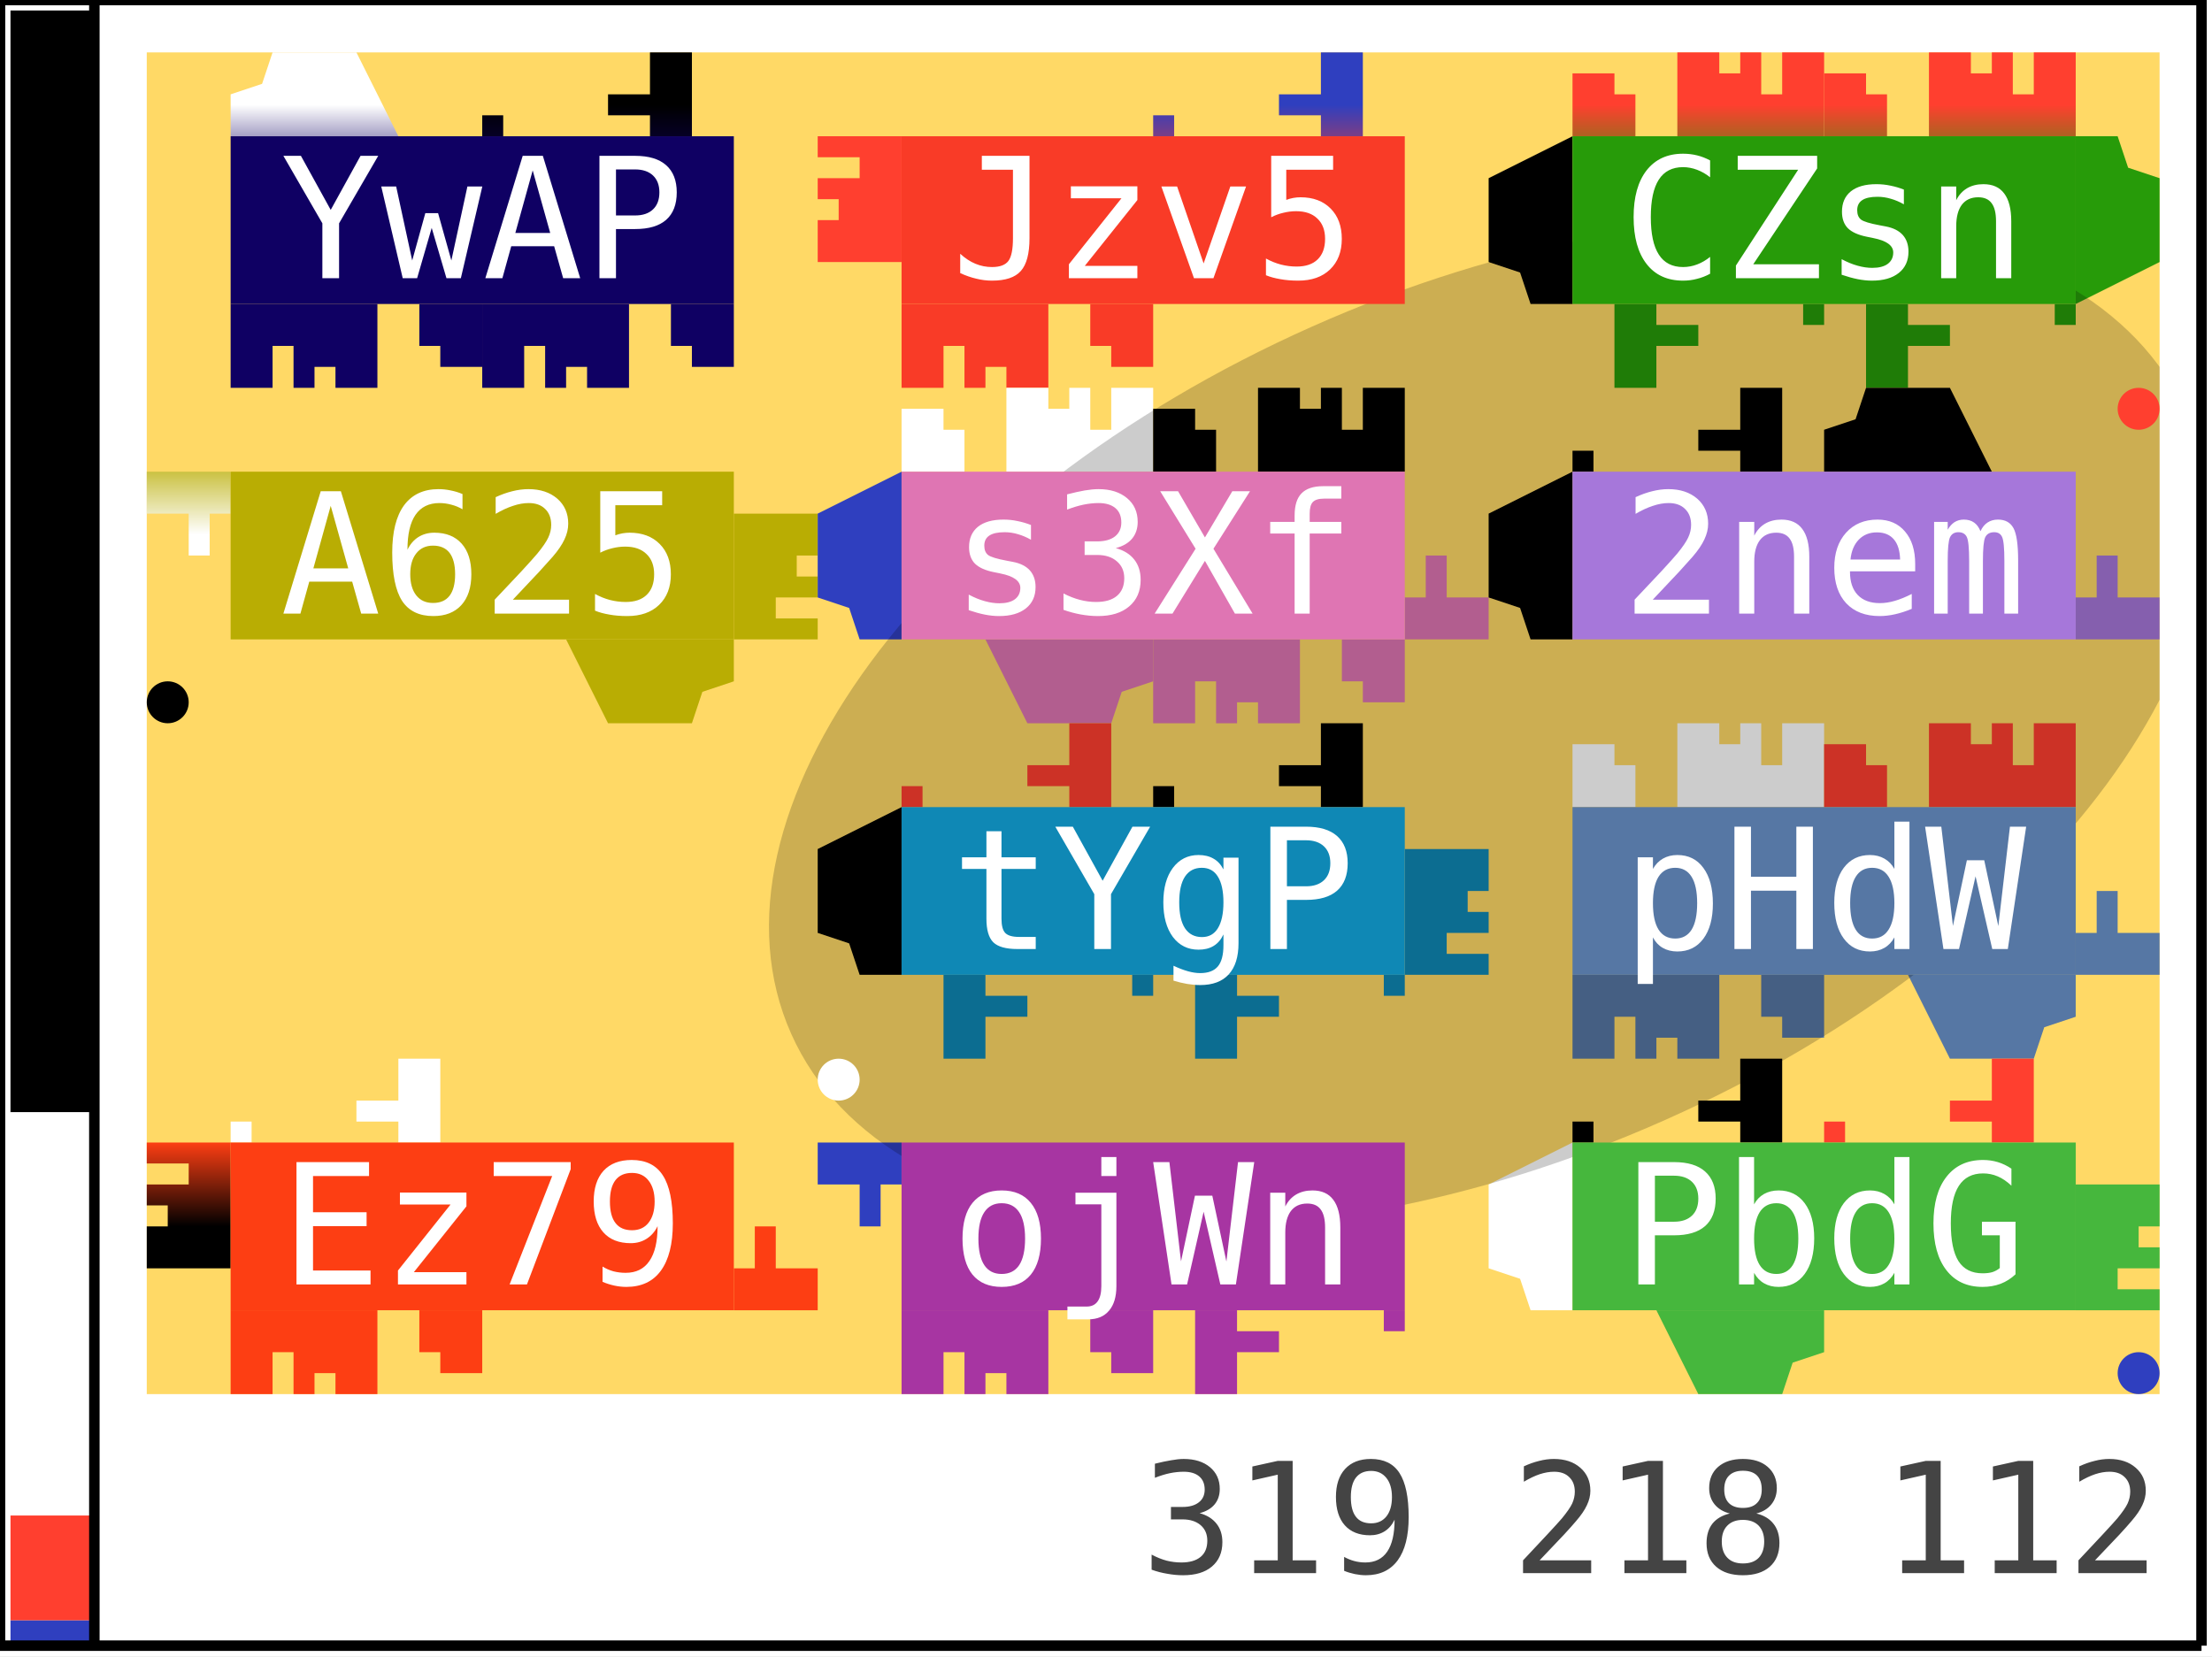
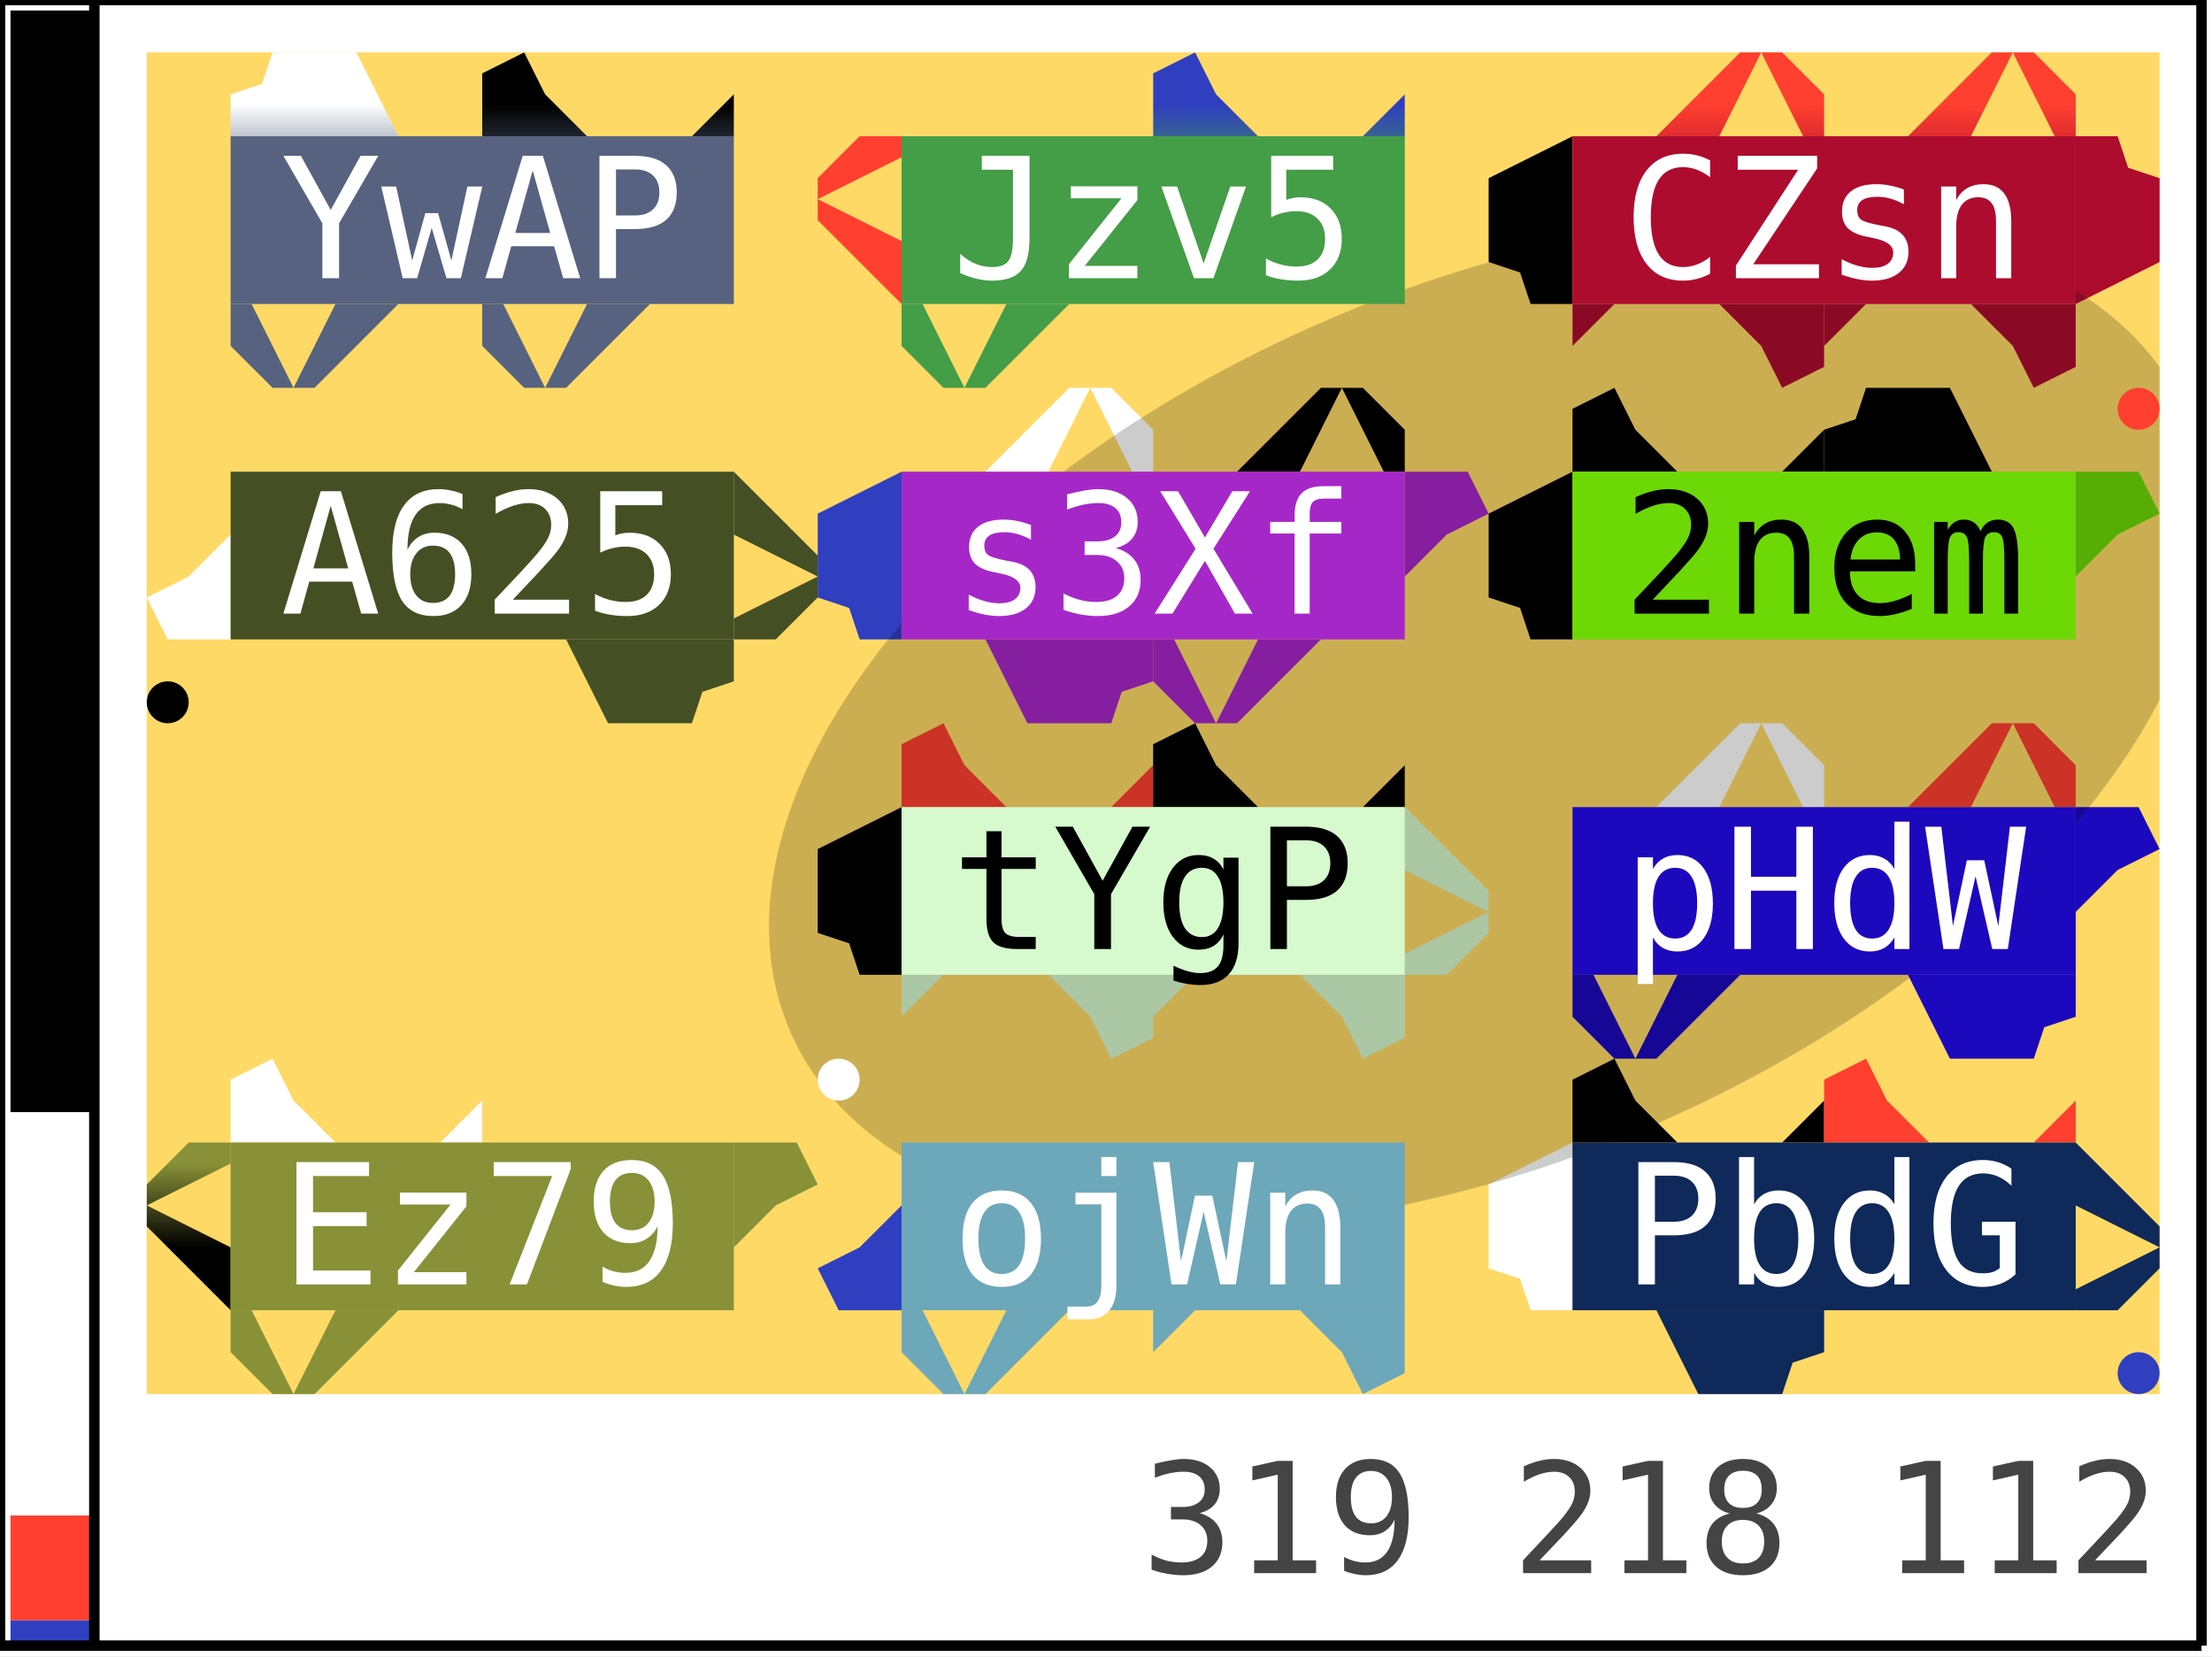
<svg xmlns="http://www.w3.org/2000/svg" width="211.0" height="158.0">
  <defs data-v3-clip-seq="17">
    <clipPath id="grid-clip">
      <rect x="14.0" y="5.0" width="192.0" height="128.0" />
    </clipPath>
    <path id="c1" d="M0,8 L0,6 L2,6 L2,0 L8,0 L8,8 L6,8 L6,4 L4,4 L4,8 Z M12,4 L14,4 L14,8 L12,8 Z M22,4 L24,4 L24,8 L22,8 Z" fill-rule="evenodd" />
    <path id="c2" d="M0,8 L0,2 L4,2 L4,4 L6,4 L6,8 L10,8 L10,2 L10,0 L24,0 L24,8 Z M18,0 L20,0 L20,4 L18,4 Z M14,0 L16,0 L16,2 L14,2 Z" fill-rule="evenodd" />
    <path id="c3" d="M16,0 L20,0 L20,8 L16,8 L16,6 L12,6 L12,4 L16,4 Z M0,6 L2,6 L2,8 L0,8 Z" fill-rule="evenodd" />
    <path id="p1" d="M0,8 L0,4 L3,3 L4,0 L12,0 L16,8 Z" fill-rule="evenodd" />
    <path id="p2" d="M16,0 L12,4 L8,8 L14,8 L18,0 L22,8 L24,8 L24,4 L20,0 Z" fill-rule="evenodd" />
    <path id="p3" d="M0,2 L4,0 L6,4 L10,8 L0,8 Z M20,8 L24,4 L24,8 Z" fill-rule="evenodd" />
    <linearGradient id="g0" gradientUnits="userSpaceOnUse" x1="34.0" y1="13.0" x2="34.0" y2="5.0">
-       <stop offset="0%" stop-color="#0f0063" />
+       <stop offset="0%" stop-color="#56627f" />
      <stop offset="100%" stop-color="#ffffff" />
    </linearGradient>
    <linearGradient id="g1" gradientUnits="userSpaceOnUse" x1="58.0" y1="13.0" x2="58.0" y2="5.0">
-       <stop offset="0%" stop-color="#0f0063" />
+       <stop offset="0%" stop-color="#56627f" />
      <stop offset="100%" stop-color="#000000" />
    </linearGradient>
    <linearGradient id="g2" gradientUnits="userSpaceOnUse" x1="58.0" y1="29.0" x2="58.0" y2="37.0">
-       <stop offset="0%" stop-color="#0f0063" />
+       <stop offset="0%" stop-color="#56627f" />
      <stop offset="100%" stop-color="#ffffff" />
    </linearGradient>
    <linearGradient id="g3" gradientUnits="userSpaceOnUse" x1="34.0" y1="29.0" x2="34.0" y2="37.0">
-       <stop offset="0%" stop-color="#0f0063" />
+       <stop offset="0%" stop-color="#56627f" />
      <stop offset="100%" stop-color="#000000" />
    </linearGradient>
    <linearGradient id="g4" gradientUnits="userSpaceOnUse" x1="122.0" y1="13.0" x2="122.0" y2="5.0">
-       <stop offset="0%" stop-color="#f93b27" />
+       <stop offset="0%" stop-color="#449d47" />
      <stop offset="100%" stop-color="#2f3fbf" />
    </linearGradient>
    <linearGradient id="g5" gradientUnits="userSpaceOnUse" x1="98.0" y1="29.0" x2="98.0" y2="37.0">
-       <stop offset="0%" stop-color="#f93b27" />
+       <stop offset="0%" stop-color="#449d47" />
      <stop offset="100%" stop-color="#000000" />
    </linearGradient>
    <linearGradient id="g6" gradientUnits="userSpaceOnUse" x1="86.0" y1="21.0" x2="78.0" y2="21.0">
-       <stop offset="0%" stop-color="#f93b27" />
+       <stop offset="0%" stop-color="#449d47" />
      <stop offset="100%" stop-color="#ff3f2f" />
    </linearGradient>
    <clipPath id="v3clip-0">
      <rect x="78.0" y="13.0" width="8.0" height="16.0" />
    </clipPath>
    <linearGradient id="g7" gradientUnits="userSpaceOnUse" x1="162.0" y1="13.0" x2="162.0" y2="5.0">
-       <stop offset="0%" stop-color="#279b09" />
+       <stop offset="0%" stop-color="#ad0c2e" />
      <stop offset="100%" stop-color="#ff3f2f" />
    </linearGradient>
    <linearGradient id="g8" gradientUnits="userSpaceOnUse" x1="186.0" y1="13.0" x2="186.0" y2="5.0">
-       <stop offset="0%" stop-color="#279b09" />
+       <stop offset="0%" stop-color="#ad0c2e" />
      <stop offset="100%" stop-color="#ff3f2f" />
    </linearGradient>
    <linearGradient id="g9" gradientUnits="userSpaceOnUse" x1="198.0" y1="21.0" x2="206.0" y2="21.0">
-       <stop offset="0%" stop-color="#279b09" />
+       <stop offset="0%" stop-color="#ad0c2e" />
      <stop offset="100%" stop-color="#ffffff" />
    </linearGradient>
    <clipPath id="v3clip-1">
      <rect x="198.0" y="13.0" width="8.0" height="16.0" />
    </clipPath>
    <linearGradient id="g10" gradientUnits="userSpaceOnUse" x1="186.0" y1="29.0" x2="186.0" y2="37.0">
-       <stop offset="0%" stop-color="#279b09" />
+       <stop offset="0%" stop-color="#ad0c2e" />
      <stop offset="100%" stop-color="#ffffff" />
    </linearGradient>
    <linearGradient id="g11" gradientUnits="userSpaceOnUse" x1="162.0" y1="29.0" x2="162.0" y2="37.0">
-       <stop offset="0%" stop-color="#279b09" />
+       <stop offset="0%" stop-color="#ad0c2e" />
      <stop offset="100%" stop-color="#2f3fbf" />
    </linearGradient>
    <linearGradient id="g12" gradientUnits="userSpaceOnUse" x1="150.0" y1="21.0" x2="142.0" y2="21.0">
-       <stop offset="0%" stop-color="#279b09" />
+       <stop offset="0%" stop-color="#ad0c2e" />
      <stop offset="100%" stop-color="#000000" />
    </linearGradient>
    <clipPath id="v3clip-2">
      <rect x="142.0" y="13.0" width="8.0" height="16.0" />
    </clipPath>
    <linearGradient id="g13" gradientUnits="userSpaceOnUse" x1="70.0" y1="53.0" x2="78.0" y2="53.0">
-       <stop offset="0%" stop-color="#b9ad03" />
+       <stop offset="0%" stop-color="#445024" />
      <stop offset="100%" stop-color="#2f3fbf" />
    </linearGradient>
    <clipPath id="v3clip-3">
      <rect x="70.0" y="45.0" width="8.0" height="16.0" />
    </clipPath>
    <linearGradient id="g14" gradientUnits="userSpaceOnUse" x1="58.0" y1="61.0" x2="58.0" y2="69.0">
-       <stop offset="0%" stop-color="#b9ad03" />
+       <stop offset="0%" stop-color="#445024" />
      <stop offset="100%" stop-color="#000000" />
    </linearGradient>
    <linearGradient id="g15" gradientUnits="userSpaceOnUse" x1="22.0" y1="53.0" x2="14.0" y2="53.0">
-       <stop offset="0%" stop-color="#b9ad03" />
+       <stop offset="0%" stop-color="#445024" />
      <stop offset="100%" stop-color="#ffffff" />
    </linearGradient>
    <clipPath id="v3clip-4">
      <rect x="14.0" y="45.0" width="8.0" height="16.0" />
    </clipPath>
    <linearGradient id="g16" gradientUnits="userSpaceOnUse" x1="98.0" y1="45.0" x2="98.0" y2="37.0">
-       <stop offset="0%" stop-color="#df75b3" />
+       <stop offset="0%" stop-color="#a627c8" />
      <stop offset="100%" stop-color="#ffffff" />
    </linearGradient>
    <linearGradient id="g17" gradientUnits="userSpaceOnUse" x1="122.0" y1="45.0" x2="122.0" y2="37.0">
-       <stop offset="0%" stop-color="#df75b3" />
+       <stop offset="0%" stop-color="#a627c8" />
      <stop offset="100%" stop-color="#000000" />
    </linearGradient>
    <linearGradient id="g18" gradientUnits="userSpaceOnUse" x1="134.0" y1="53.0" x2="142.0" y2="53.0">
-       <stop offset="0%" stop-color="#df75b3" />
+       <stop offset="0%" stop-color="#a627c8" />
      <stop offset="100%" stop-color="#ff3f2f" />
    </linearGradient>
    <clipPath id="v3clip-5">
      <rect x="134.0" y="45.0" width="8.0" height="16.0" />
    </clipPath>
    <linearGradient id="g19" gradientUnits="userSpaceOnUse" x1="122.0" y1="61.0" x2="122.0" y2="69.0">
-       <stop offset="0%" stop-color="#df75b3" />
+       <stop offset="0%" stop-color="#a627c8" />
      <stop offset="100%" stop-color="#000000" />
    </linearGradient>
    <linearGradient id="g20" gradientUnits="userSpaceOnUse" x1="98.0" y1="61.0" x2="98.0" y2="69.0">
-       <stop offset="0%" stop-color="#df75b3" />
+       <stop offset="0%" stop-color="#a627c8" />
      <stop offset="100%" stop-color="#ffffff" />
    </linearGradient>
    <linearGradient id="g21" gradientUnits="userSpaceOnUse" x1="86.0" y1="53.0" x2="78.0" y2="53.0">
-       <stop offset="0%" stop-color="#df75b3" />
+       <stop offset="0%" stop-color="#a627c8" />
      <stop offset="100%" stop-color="#2f3fbf" />
    </linearGradient>
    <clipPath id="v3clip-6">
      <rect x="78.0" y="45.0" width="8.0" height="16.0" />
    </clipPath>
    <linearGradient id="g22" gradientUnits="userSpaceOnUse" x1="162.0" y1="45.0" x2="162.0" y2="37.0">
-       <stop offset="0%" stop-color="#a677da" />
+       <stop offset="0%" stop-color="#6cd906" />
      <stop offset="100%" stop-color="#000000" />
    </linearGradient>
    <linearGradient id="g23" gradientUnits="userSpaceOnUse" x1="186.0" y1="45.0" x2="186.0" y2="37.0">
-       <stop offset="0%" stop-color="#a677da" />
+       <stop offset="0%" stop-color="#6cd906" />
      <stop offset="100%" stop-color="#000000" />
    </linearGradient>
    <linearGradient id="g24" gradientUnits="userSpaceOnUse" x1="198.0" y1="53.0" x2="206.0" y2="53.0">
-       <stop offset="0%" stop-color="#a677da" />
+       <stop offset="0%" stop-color="#6cd906" />
      <stop offset="100%" stop-color="#000000" />
    </linearGradient>
    <clipPath id="v3clip-7">
      <rect x="198.0" y="45.0" width="8.0" height="16.0" />
    </clipPath>
    <linearGradient id="g25" gradientUnits="userSpaceOnUse" x1="150.0" y1="53.0" x2="142.0" y2="53.0">
-       <stop offset="0%" stop-color="#a677da" />
+       <stop offset="0%" stop-color="#6cd906" />
      <stop offset="100%" stop-color="#000000" />
    </linearGradient>
    <clipPath id="v3clip-8">
      <rect x="142.0" y="45.0" width="8.0" height="16.0" />
    </clipPath>
    <linearGradient id="g26" gradientUnits="userSpaceOnUse" x1="98.0" y1="77.0" x2="98.0" y2="69.0">
-       <stop offset="0%" stop-color="#0f88b5" />
+       <stop offset="0%" stop-color="#d6f9cd" />
      <stop offset="100%" stop-color="#ff3f2f" />
    </linearGradient>
    <linearGradient id="g27" gradientUnits="userSpaceOnUse" x1="122.0" y1="77.0" x2="122.0" y2="69.0">
-       <stop offset="0%" stop-color="#0f88b5" />
+       <stop offset="0%" stop-color="#d6f9cd" />
      <stop offset="100%" stop-color="#000000" />
    </linearGradient>
    <linearGradient id="g28" gradientUnits="userSpaceOnUse" x1="134.0" y1="85.0" x2="142.0" y2="85.0">
-       <stop offset="0%" stop-color="#0f88b5" />
+       <stop offset="0%" stop-color="#d6f9cd" />
      <stop offset="100%" stop-color="#000000" />
    </linearGradient>
    <clipPath id="v3clip-9">
      <rect x="134.0" y="77.0" width="8.0" height="16.0" />
    </clipPath>
    <linearGradient id="g29" gradientUnits="userSpaceOnUse" x1="122.0" y1="93.0" x2="122.0" y2="101.0">
-       <stop offset="0%" stop-color="#0f88b5" />
+       <stop offset="0%" stop-color="#d6f9cd" />
      <stop offset="100%" stop-color="#ff3f2f" />
    </linearGradient>
    <linearGradient id="g30" gradientUnits="userSpaceOnUse" x1="98.0" y1="93.0" x2="98.0" y2="101.0">
-       <stop offset="0%" stop-color="#0f88b5" />
+       <stop offset="0%" stop-color="#d6f9cd" />
      <stop offset="100%" stop-color="#2f3fbf" />
    </linearGradient>
    <linearGradient id="g31" gradientUnits="userSpaceOnUse" x1="86.0" y1="85.0" x2="78.0" y2="85.0">
-       <stop offset="0%" stop-color="#0f88b5" />
+       <stop offset="0%" stop-color="#d6f9cd" />
      <stop offset="100%" stop-color="#000000" />
    </linearGradient>
    <clipPath id="v3clip-10">
      <rect x="78.0" y="77.0" width="8.0" height="16.0" />
    </clipPath>
    <linearGradient id="g32" gradientUnits="userSpaceOnUse" x1="162.0" y1="77.0" x2="162.0" y2="69.0">
-       <stop offset="0%" stop-color="#5677a4" />
+       <stop offset="0%" stop-color="#1d09bd" />
      <stop offset="100%" stop-color="#ffffff" />
    </linearGradient>
    <linearGradient id="g33" gradientUnits="userSpaceOnUse" x1="186.0" y1="77.0" x2="186.0" y2="69.0">
-       <stop offset="0%" stop-color="#5677a4" />
+       <stop offset="0%" stop-color="#1d09bd" />
      <stop offset="100%" stop-color="#ff3f2f" />
    </linearGradient>
    <linearGradient id="g34" gradientUnits="userSpaceOnUse" x1="198.0" y1="85.0" x2="206.0" y2="85.0">
-       <stop offset="0%" stop-color="#5677a4" />
+       <stop offset="0%" stop-color="#1d09bd" />
      <stop offset="100%" stop-color="#ffffff" />
    </linearGradient>
    <clipPath id="v3clip-11">
      <rect x="198.0" y="77.0" width="8.0" height="16.0" />
    </clipPath>
    <linearGradient id="g35" gradientUnits="userSpaceOnUse" x1="186.0" y1="93.0" x2="186.0" y2="101.0">
-       <stop offset="0%" stop-color="#5677a4" />
+       <stop offset="0%" stop-color="#1d09bd" />
      <stop offset="100%" stop-color="#000000" />
    </linearGradient>
    <linearGradient id="g36" gradientUnits="userSpaceOnUse" x1="162.0" y1="93.0" x2="162.0" y2="101.0">
-       <stop offset="0%" stop-color="#5677a4" />
+       <stop offset="0%" stop-color="#1d09bd" />
      <stop offset="100%" stop-color="#2f3fbf" />
    </linearGradient>
    <linearGradient id="g37" gradientUnits="userSpaceOnUse" x1="34.0" y1="109.0" x2="34.0" y2="101.0">
-       <stop offset="0%" stop-color="#fd3e13" />
+       <stop offset="0%" stop-color="#889137" />
      <stop offset="100%" stop-color="#ffffff" />
    </linearGradient>
    <linearGradient id="g38" gradientUnits="userSpaceOnUse" x1="70.0" y1="117.0" x2="78.0" y2="117.0">
-       <stop offset="0%" stop-color="#fd3e13" />
+       <stop offset="0%" stop-color="#889137" />
      <stop offset="100%" stop-color="#ffffff" />
    </linearGradient>
    <clipPath id="v3clip-12">
      <rect x="70.0" y="109.0" width="8.0" height="16.0" />
    </clipPath>
    <linearGradient id="g39" gradientUnits="userSpaceOnUse" x1="34.0" y1="125.0" x2="34.0" y2="133.0">
-       <stop offset="0%" stop-color="#fd3e13" />
+       <stop offset="0%" stop-color="#889137" />
      <stop offset="100%" stop-color="#ffffff" />
    </linearGradient>
    <linearGradient id="g40" gradientUnits="userSpaceOnUse" x1="22.0" y1="117.0" x2="14.0" y2="117.0">
-       <stop offset="0%" stop-color="#fd3e13" />
+       <stop offset="0%" stop-color="#889137" />
      <stop offset="100%" stop-color="#000000" />
    </linearGradient>
    <clipPath id="v3clip-13">
      <rect x="14.0" y="109.0" width="8.0" height="16.0" />
    </clipPath>
    <linearGradient id="g41" gradientUnits="userSpaceOnUse" x1="122.0" y1="125.0" x2="122.0" y2="133.0">
-       <stop offset="0%" stop-color="#a735a2" />
+       <stop offset="0%" stop-color="#6da7ba" />
      <stop offset="100%" stop-color="#000000" />
    </linearGradient>
    <linearGradient id="g42" gradientUnits="userSpaceOnUse" x1="98.0" y1="125.0" x2="98.0" y2="133.0">
-       <stop offset="0%" stop-color="#a735a2" />
+       <stop offset="0%" stop-color="#6da7ba" />
      <stop offset="100%" stop-color="#ff3f2f" />
    </linearGradient>
    <linearGradient id="g43" gradientUnits="userSpaceOnUse" x1="86.0" y1="117.0" x2="78.0" y2="117.0">
-       <stop offset="0%" stop-color="#a735a2" />
+       <stop offset="0%" stop-color="#6da7ba" />
      <stop offset="100%" stop-color="#2f3fbf" />
    </linearGradient>
    <clipPath id="v3clip-14">
      <rect x="78.0" y="109.0" width="8.0" height="16.0" />
    </clipPath>
    <linearGradient id="g44" gradientUnits="userSpaceOnUse" x1="162.0" y1="109.0" x2="162.0" y2="101.0">
-       <stop offset="0%" stop-color="#46b73d" />
+       <stop offset="0%" stop-color="#0f295a" />
      <stop offset="100%" stop-color="#000000" />
    </linearGradient>
    <linearGradient id="g45" gradientUnits="userSpaceOnUse" x1="186.0" y1="109.0" x2="186.0" y2="101.0">
-       <stop offset="0%" stop-color="#46b73d" />
+       <stop offset="0%" stop-color="#0f295a" />
      <stop offset="100%" stop-color="#ff3f2f" />
    </linearGradient>
    <linearGradient id="g46" gradientUnits="userSpaceOnUse" x1="198.0" y1="117.0" x2="206.0" y2="117.0">
-       <stop offset="0%" stop-color="#46b73d" />
+       <stop offset="0%" stop-color="#0f295a" />
      <stop offset="100%" stop-color="#ffffff" />
    </linearGradient>
    <clipPath id="v3clip-15">
      <rect x="198.0" y="109.0" width="8.0" height="16.0" />
    </clipPath>
    <linearGradient id="g47" gradientUnits="userSpaceOnUse" x1="162.0" y1="125.0" x2="162.0" y2="133.0">
-       <stop offset="0%" stop-color="#46b73d" />
+       <stop offset="0%" stop-color="#0f295a" />
      <stop offset="100%" stop-color="#ff3f2f" />
    </linearGradient>
    <linearGradient id="g48" gradientUnits="userSpaceOnUse" x1="150.0" y1="117.0" x2="142.0" y2="117.0">
-       <stop offset="0%" stop-color="#46b73d" />
+       <stop offset="0%" stop-color="#0f295a" />
      <stop offset="100%" stop-color="#ffffff" />
    </linearGradient>
    <clipPath id="v3clip-16">
      <rect x="142.0" y="109.0" width="8.0" height="16.0" />
    </clipPath>
  </defs>
  <rect x="0" y="0" width="211.0" height="158.0" fill="#ffffff" />
  <rect x="14.0" y="5.0" width="192.0" height="128.0" fill="#ffd966" />
  <g>
    <use href="#p1" transform="translate(22.0, 5.0) scale(1.0)" fill="url(#g0)" />
  </g>
  <g>
-     <use href="#c3" transform="translate(46.0, 5.0) scale(1.0)" fill="url(#g1)" />
-   </g>
-   <g>
-     <use href="#c2" transform="translate(46.0, 29.0) rotate(180 12.0 4.0) scale(1.0)" fill="url(#g2)" />
-   </g>
-   <g>
-     <use href="#c2" transform="translate(22.0, 29.0) rotate(180 12.0 4.0) scale(1.0)" fill="url(#g3)" />
-   </g>
-   <g>
-     <use href="#c3" transform="translate(110.0, 5.0) scale(1.0)" fill="url(#g4)" />
-   </g>
-   <g>
-     <use href="#c2" transform="translate(86.0, 29.0) rotate(180 12.0 4.0) scale(1.0)" fill="url(#g5)" />
+     <use href="#p3" transform="translate(46.0, 5.0) scale(1.0)" fill="url(#g1)" />
+   </g>
+   <g>
+     <use href="#p2" transform="translate(46.0, 29.0) rotate(180 12.0 4.0) scale(1.0)" fill="url(#g2)" />
+   </g>
+   <g>
+     <use href="#p2" transform="translate(22.0, 29.0) rotate(180 12.0 4.0) scale(1.0)" fill="url(#g3)" />
+   </g>
+   <g>
+     <use href="#p3" transform="translate(110.0, 5.0) scale(1.0)" fill="url(#g4)" />
+   </g>
+   <g>
+     <use href="#p2" transform="translate(86.0, 29.0) rotate(180 12.0 4.0) scale(1.0)" fill="url(#g5)" />
  </g>
  <g>
    <g clip-path="url(#v3clip-0)">
-       <use href="#c2" transform="translate(72.0, 29.0) rotate(270 6.0 0.0) scale(1.0)" fill="url(#g6)" />
-     </g>
-   </g>
-   <g>
-     <use href="#c2" transform="translate(150.0, 5.0) scale(1.0)" fill="url(#g7)" />
-   </g>
-   <g>
-     <use href="#c2" transform="translate(174.0, 5.0) scale(1.0)" fill="url(#g8)" />
+       <use href="#p2" transform="translate(70.0, 29.0) rotate(270 8.0 0.0) scale(1.0)" fill="url(#g6)" />
+     </g>
+   </g>
+   <g>
+     <use href="#p2" transform="translate(150.0, 5.0) scale(1.0)" fill="url(#g7)" />
+   </g>
+   <g>
+     <use href="#p2" transform="translate(174.0, 5.0) scale(1.0)" fill="url(#g8)" />
  </g>
  <g>
    <g clip-path="url(#v3clip-1)">
      <use href="#p1" transform="translate(206.0, 13.0) rotate(90 0.0 0.0) scale(1.0)" fill="url(#g9)" />
    </g>
  </g>
  <g>
-     <use href="#c3" transform="translate(174.0, 29.0) rotate(180 12.0 4.0) scale(1.0)" fill="url(#g10)" />
-   </g>
-   <g>
-     <use href="#c3" transform="translate(150.0, 29.0) rotate(180 12.0 4.0) scale(1.0)" fill="url(#g11)" />
+     <use href="#p3" transform="translate(174.0, 29.0) rotate(180 12.0 4.0) scale(1.0)" fill="url(#g10)" />
+   </g>
+   <g>
+     <use href="#p3" transform="translate(150.0, 29.0) rotate(180 12.0 4.0) scale(1.0)" fill="url(#g11)" />
  </g>
  <g>
    <g clip-path="url(#v3clip-2)">
      <use href="#p1" transform="translate(142.0, 29.0) rotate(270 0.0 0.0) scale(1.0)" fill="url(#g12)" />
    </g>
  </g>
  <g>
    <g clip-path="url(#v3clip-3)">
-       <use href="#c2" transform="translate(72.0, 45.0) rotate(90 6.0 0.0) scale(1.0)" fill="url(#g13)" />
+       <use href="#p2" transform="translate(70.0, 45.0) rotate(90 8.0 0.0) scale(1.0)" fill="url(#g13)" />
    </g>
  </g>
  <g>
    <use href="#p1" transform="translate(46.0, 61.0) rotate(180 12.0 4.0) scale(1.0)" fill="url(#g14)" />
  </g>
  <g>
    <g clip-path="url(#v3clip-4)">
-       <use href="#c3" transform="translate(10.0, 61.0) rotate(270 4.0 0.0) scale(1.0)" fill="url(#g15)" />
-     </g>
-   </g>
-   <g>
-     <use href="#c2" transform="translate(86.0, 37.0) scale(1.0)" fill="url(#g16)" />
-   </g>
-   <g>
-     <use href="#c2" transform="translate(110.0, 37.0) scale(1.0)" fill="url(#g17)" />
+       <use href="#p3" transform="translate(14.0, 61.0) rotate(270 0.0 0.0) scale(1.0)" fill="url(#g15)" />
+     </g>
+   </g>
+   <g>
+     <use href="#p2" transform="translate(86.0, 37.0) scale(1.0)" fill="url(#g16)" />
+   </g>
+   <g>
+     <use href="#p2" transform="translate(110.0, 37.0) scale(1.0)" fill="url(#g17)" />
  </g>
  <g>
    <g clip-path="url(#v3clip-5)">
-       <use href="#c3" transform="translate(138.0, 45.0) rotate(90 4.0 0.0) scale(1.0)" fill="url(#g18)" />
-     </g>
-   </g>
-   <g>
-     <use href="#c2" transform="translate(110.0, 61.0) rotate(180 12.0 4.0) scale(1.0)" fill="url(#g19)" />
+       <use href="#p3" transform="translate(142.0, 45.0) rotate(90 0.0 0.0) scale(1.0)" fill="url(#g18)" />
+     </g>
+   </g>
+   <g>
+     <use href="#p2" transform="translate(110.0, 61.0) rotate(180 12.0 4.0) scale(1.0)" fill="url(#g19)" />
  </g>
  <g>
    <use href="#p1" transform="translate(86.0, 61.0) rotate(180 12.0 4.0) scale(1.0)" fill="url(#g20)" />
  </g>
  <g>
    <g clip-path="url(#v3clip-6)">
      <use href="#p1" transform="translate(78.0, 61.0) rotate(270 0.0 0.0) scale(1.0)" fill="url(#g21)" />
    </g>
  </g>
  <g>
-     <use href="#c3" transform="translate(150.0, 37.0) scale(1.0)" fill="url(#g22)" />
+     <use href="#p3" transform="translate(150.0, 37.0) scale(1.0)" fill="url(#g22)" />
  </g>
  <g>
    <use href="#p1" transform="translate(174.0, 37.0) scale(1.0)" fill="url(#g23)" />
  </g>
  <g>
    <g clip-path="url(#v3clip-7)">
-       <use href="#c3" transform="translate(202.0, 45.0) rotate(90 4.0 0.0) scale(1.0)" fill="url(#g24)" />
+       <use href="#p3" transform="translate(206.0, 45.0) rotate(90 0.0 0.0) scale(1.0)" fill="url(#g24)" />
    </g>
  </g>
  <g>
    <g clip-path="url(#v3clip-8)">
      <use href="#p1" transform="translate(142.0, 61.0) rotate(270 0.0 0.0) scale(1.0)" fill="url(#g25)" />
    </g>
  </g>
  <g>
-     <use href="#c3" transform="translate(86.0, 69.0) scale(1.0)" fill="url(#g26)" />
-   </g>
-   <g>
-     <use href="#c3" transform="translate(110.0, 69.0) scale(1.0)" fill="url(#g27)" />
+     <use href="#p3" transform="translate(86.0, 69.0) scale(1.0)" fill="url(#g26)" />
+   </g>
+   <g>
+     <use href="#p3" transform="translate(110.0, 69.0) scale(1.0)" fill="url(#g27)" />
  </g>
  <g>
    <g clip-path="url(#v3clip-9)">
-       <use href="#c2" transform="translate(136.0, 77.0) rotate(90 6.0 0.0) scale(1.0)" fill="url(#g28)" />
-     </g>
-   </g>
-   <g>
-     <use href="#c3" transform="translate(110.0, 93.0) rotate(180 12.0 4.0) scale(1.0)" fill="url(#g29)" />
-   </g>
-   <g>
-     <use href="#c3" transform="translate(86.0, 93.0) rotate(180 12.0 4.0) scale(1.0)" fill="url(#g30)" />
+       <use href="#p2" transform="translate(134.0, 77.0) rotate(90 8.0 0.0) scale(1.0)" fill="url(#g28)" />
+     </g>
+   </g>
+   <g>
+     <use href="#p3" transform="translate(110.0, 93.0) rotate(180 12.0 4.0) scale(1.0)" fill="url(#g29)" />
+   </g>
+   <g>
+     <use href="#p3" transform="translate(86.0, 93.0) rotate(180 12.0 4.0) scale(1.0)" fill="url(#g30)" />
  </g>
  <g>
    <g clip-path="url(#v3clip-10)">
      <use href="#p1" transform="translate(78.0, 93.0) rotate(270 0.0 0.0) scale(1.0)" fill="url(#g31)" />
    </g>
  </g>
  <g>
-     <use href="#c2" transform="translate(150.0, 69.0) scale(1.0)" fill="url(#g32)" />
-   </g>
-   <g>
-     <use href="#c2" transform="translate(174.0, 69.0) scale(1.0)" fill="url(#g33)" />
+     <use href="#p2" transform="translate(150.0, 69.0) scale(1.0)" fill="url(#g32)" />
+   </g>
+   <g>
+     <use href="#p2" transform="translate(174.0, 69.0) scale(1.0)" fill="url(#g33)" />
  </g>
  <g>
    <g clip-path="url(#v3clip-11)">
-       <use href="#c3" transform="translate(202.0, 77.0) rotate(90 4.0 0.0) scale(1.0)" fill="url(#g34)" />
+       <use href="#p3" transform="translate(206.0, 77.0) rotate(90 0.0 0.0) scale(1.0)" fill="url(#g34)" />
    </g>
  </g>
  <g>
    <use href="#p1" transform="translate(174.0, 93.0) rotate(180 12.0 4.0) scale(1.0)" fill="url(#g35)" />
  </g>
  <g>
-     <use href="#c2" transform="translate(150.0, 93.0) rotate(180 12.0 4.0) scale(1.0)" fill="url(#g36)" />
-   </g>
-   <g>
-     <use href="#c3" transform="translate(22.0, 101.0) scale(1.0)" fill="url(#g37)" />
+     <use href="#p2" transform="translate(150.0, 93.0) rotate(180 12.0 4.0) scale(1.0)" fill="url(#g36)" />
+   </g>
+   <g>
+     <use href="#p3" transform="translate(22.0, 101.0) scale(1.0)" fill="url(#g37)" />
  </g>
  <g>
    <g clip-path="url(#v3clip-12)">
-       <use href="#c3" transform="translate(74.0, 109.0) rotate(90 4.0 0.0) scale(1.0)" fill="url(#g38)" />
-     </g>
-   </g>
-   <g>
-     <use href="#c2" transform="translate(22.0, 125.0) rotate(180 12.0 4.0) scale(1.0)" fill="url(#g39)" />
+       <use href="#p3" transform="translate(78.0, 109.0) rotate(90 0.0 0.0) scale(1.0)" fill="url(#g38)" />
+     </g>
+   </g>
+   <g>
+     <use href="#p2" transform="translate(22.0, 125.0) rotate(180 12.0 4.0) scale(1.0)" fill="url(#g39)" />
  </g>
  <g>
    <g clip-path="url(#v3clip-13)">
-       <use href="#c2" transform="translate(8.0, 125.0) rotate(270 6.0 0.0) scale(1.0)" fill="url(#g40)" />
-     </g>
-   </g>
-   <g>
-     <use href="#c3" transform="translate(110.0, 125.0) rotate(180 12.0 4.0) scale(1.0)" fill="url(#g41)" />
-   </g>
-   <g>
-     <use href="#c2" transform="translate(86.0, 125.0) rotate(180 12.0 4.0) scale(1.0)" fill="url(#g42)" />
+       <use href="#p2" transform="translate(6.0, 125.0) rotate(270 8.0 0.0) scale(1.0)" fill="url(#g40)" />
+     </g>
+   </g>
+   <g>
+     <use href="#p3" transform="translate(110.0, 125.0) rotate(180 12.0 4.0) scale(1.0)" fill="url(#g41)" />
+   </g>
+   <g>
+     <use href="#p2" transform="translate(86.0, 125.0) rotate(180 12.0 4.0) scale(1.0)" fill="url(#g42)" />
  </g>
  <g>
    <g clip-path="url(#v3clip-14)">
-       <use href="#c3" transform="translate(74.0, 125.0) rotate(270 4.0 0.0) scale(1.0)" fill="url(#g43)" />
-     </g>
-   </g>
-   <g>
-     <use href="#c3" transform="translate(150.0, 101.0) scale(1.0)" fill="url(#g44)" />
-   </g>
-   <g>
-     <use href="#c3" transform="translate(174.0, 101.0) scale(1.0)" fill="url(#g45)" />
+       <use href="#p3" transform="translate(78.0, 125.0) rotate(270 0.0 0.0) scale(1.0)" fill="url(#g43)" />
+     </g>
+   </g>
+   <g>
+     <use href="#p3" transform="translate(150.0, 101.0) scale(1.0)" fill="url(#g44)" />
+   </g>
+   <g>
+     <use href="#p3" transform="translate(174.0, 101.0) scale(1.0)" fill="url(#g45)" />
  </g>
  <g>
    <g clip-path="url(#v3clip-15)">
-       <use href="#c2" transform="translate(200.0, 109.0) rotate(90 6.0 0.0) scale(1.0)" fill="url(#g46)" />
+       <use href="#p2" transform="translate(198.0, 109.0) rotate(90 8.0 0.0) scale(1.0)" fill="url(#g46)" />
    </g>
  </g>
  <g>
    <use href="#p1" transform="translate(150.0, 125.0) rotate(180 12.0 4.0) scale(1.0)" fill="url(#g47)" />
  </g>
  <g>
    <g clip-path="url(#v3clip-16)">
      <use href="#p1" transform="translate(142.0, 125.0) rotate(270 0.0 0.0) scale(1.0)" fill="url(#g48)" />
    </g>
  </g>
  <g clip-path="url(#grid-clip)">
    <ellipse cx="142.0" cy="69.0" rx="72.827" ry="41.422" transform="rotate(156.0 142.0 69.0)" fill="#000000" fill-opacity="0.2" />
  </g>
-   <rect x="22.0" y="13.0" width="48.0" height="16.0" fill="#0f0063" />
+   <rect x="22.0" y="13.0" width="48.0" height="16.0" fill="#56627f" />
  <text x="46.0" y="21.0" fill="#ffffff" style="font-family: monospace; font-size: 16.0px;" text-anchor="middle" dominant-baseline="central">YwAP</text>
-   <rect x="86.0" y="13.0" width="48.0" height="16.0" fill="#f93b27" />
+   <rect x="86.0" y="13.0" width="48.0" height="16.0" fill="#449d47" />
  <text x="110.0" y="21.0" fill="#ffffff" style="font-family: monospace; font-size: 16.0px;" text-anchor="middle" dominant-baseline="central">Jzv5</text>
-   <rect x="150.0" y="13.0" width="48.0" height="16.0" fill="#279b09" />
+   <rect x="150.0" y="13.0" width="48.0" height="16.0" fill="#ad0c2e" />
  <text x="174.0" y="21.0" fill="#ffffff" style="font-family: monospace; font-size: 16.0px;" text-anchor="middle" dominant-baseline="central">CZsn</text>
-   <rect x="22.0" y="45.0" width="48.0" height="16.0" fill="#b9ad03" />
+   <rect x="22.0" y="45.0" width="48.0" height="16.0" fill="#445024" />
  <text x="46.0" y="53.0" fill="#ffffff" style="font-family: monospace; font-size: 16.0px;" text-anchor="middle" dominant-baseline="central">A625</text>
-   <rect x="86.0" y="45.0" width="48.0" height="16.0" fill="#df75b3" />
+   <rect x="86.0" y="45.0" width="48.0" height="16.0" fill="#a627c8" />
  <text x="110.0" y="53.0" fill="#ffffff" style="font-family: monospace; font-size: 16.0px;" text-anchor="middle" dominant-baseline="central">s3Xf</text>
-   <rect x="150.0" y="45.0" width="48.0" height="16.0" fill="#a677da" />
-   <text x="174.0" y="53.0" fill="#ffffff" style="font-family: monospace; font-size: 16.0px;" text-anchor="middle" dominant-baseline="central">2nem</text>
-   <rect x="86.0" y="77.0" width="48.0" height="16.0" fill="#0f88b5" />
-   <text x="110.0" y="85.0" fill="#ffffff" style="font-family: monospace; font-size: 16.0px;" text-anchor="middle" dominant-baseline="central">tYgP</text>
-   <rect x="150.0" y="77.0" width="48.0" height="16.0" fill="#5677a4" />
+   <rect x="150.0" y="45.0" width="48.0" height="16.0" fill="#6cd906" />
+   <text x="174.0" y="53.0" fill="#000000" style="font-family: monospace; font-size: 16.0px;" text-anchor="middle" dominant-baseline="central">2nem</text>
+   <rect x="86.0" y="77.0" width="48.0" height="16.0" fill="#d6f9cd" />
+   <text x="110.0" y="85.0" fill="#000000" style="font-family: monospace; font-size: 16.0px;" text-anchor="middle" dominant-baseline="central">tYgP</text>
+   <rect x="150.0" y="77.0" width="48.0" height="16.0" fill="#1d09bd" />
  <text x="174.0" y="85.0" fill="#ffffff" style="font-family: monospace; font-size: 16.0px;" text-anchor="middle" dominant-baseline="central">pHdW</text>
-   <rect x="22.0" y="109.0" width="48.0" height="16.0" fill="#fd3e13" />
+   <rect x="22.0" y="109.0" width="48.0" height="16.0" fill="#889137" />
  <text x="46.0" y="117.0" fill="#ffffff" style="font-family: monospace; font-size: 16.0px;" text-anchor="middle" dominant-baseline="central">Ez79</text>
-   <rect x="86.0" y="109.0" width="48.0" height="16.0" fill="#a735a2" />
+   <rect x="86.0" y="109.0" width="48.0" height="16.0" fill="#6da7ba" />
  <text x="110.0" y="117.0" fill="#ffffff" style="font-family: monospace; font-size: 16.0px;" text-anchor="middle" dominant-baseline="central">ojWn</text>
-   <rect x="150.0" y="109.0" width="48.0" height="16.0" fill="#46b73d" />
+   <rect x="150.0" y="109.0" width="48.0" height="16.0" fill="#0f295a" />
  <text x="174.0" y="117.0" fill="#ffffff" style="font-family: monospace; font-size: 16.0px;" text-anchor="middle" dominant-baseline="central">PbdG</text>
  <circle cx="80.0" cy="103.0" r="2.0" fill="#ffffff" />
  <circle cx="204.0" cy="39.0" r="2.0" fill="#ff3f2f" />
  <circle cx="204.0" cy="131.0" r="2.0" fill="#2f3fbf" />
  <circle cx="16.0" cy="67.0" r="2.0" fill="#000000" />
  <rect x="1" y="1" width="8.0" height="105.115" fill="#000000" />
  <rect x="1" y="106.115" width="8.0" height="38.467" fill="#ffffff" />
  <rect x="1" y="144.583" width="8.0" height="10.013" fill="#ff3f2f" />
  <rect x="1" y="154.596" width="8.0" height="2.404" fill="#2f3fbf" />
  <text x="206.0" y="145.0" fill="#444444" style="font-family: monospace; font-size: 14.667px;" text-anchor="end" dominant-baseline="central">319 218 112</text>
  <line x1="0" y1="0" x2="210.0" y2="0" stroke="#000000" stroke-width="1" />
  <line x1="210.0" y1="0" x2="210.0" y2="157.0" stroke="#000000" stroke-width="1" />
  <line x1="0" y1="157.0" x2="210.0" y2="157.0" stroke="#000000" stroke-width="1" />
  <line x1="0" y1="0" x2="0" y2="157.0" stroke="#000000" stroke-width="1" />
  <line x1="9.0" y1="0" x2="9.0" y2="157.0" stroke="#000000" stroke-width="1" />
</svg>
